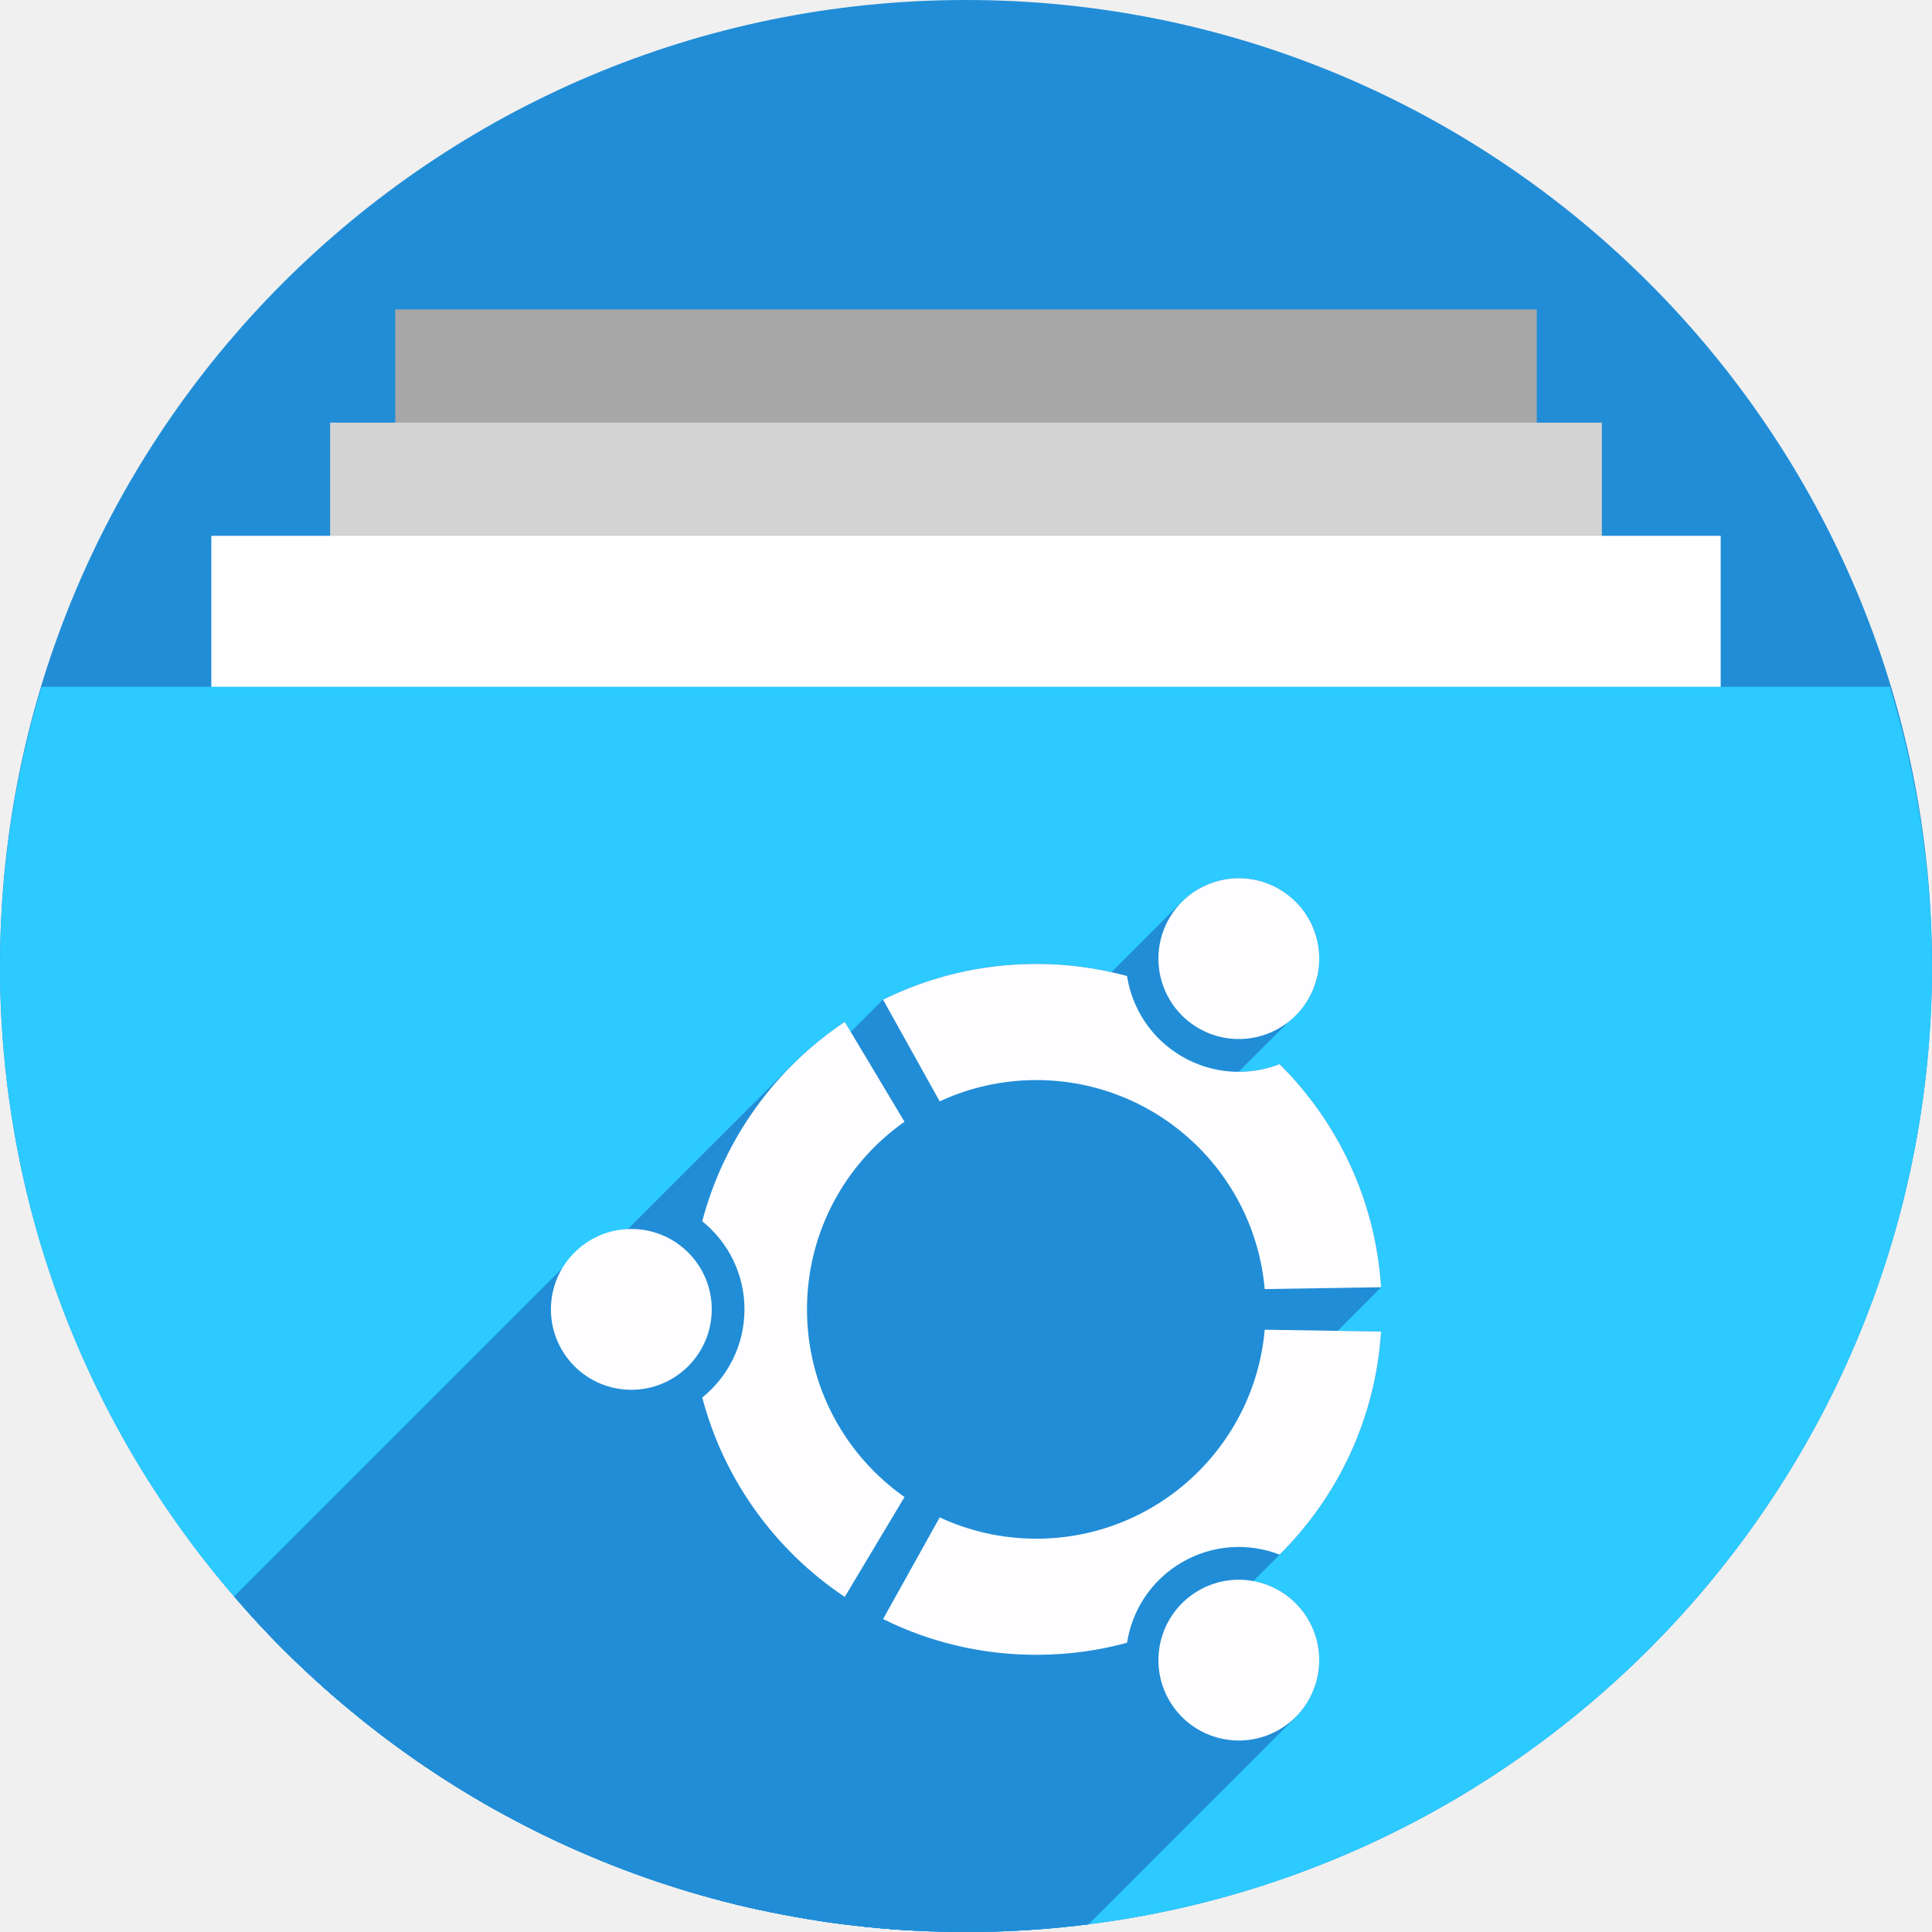
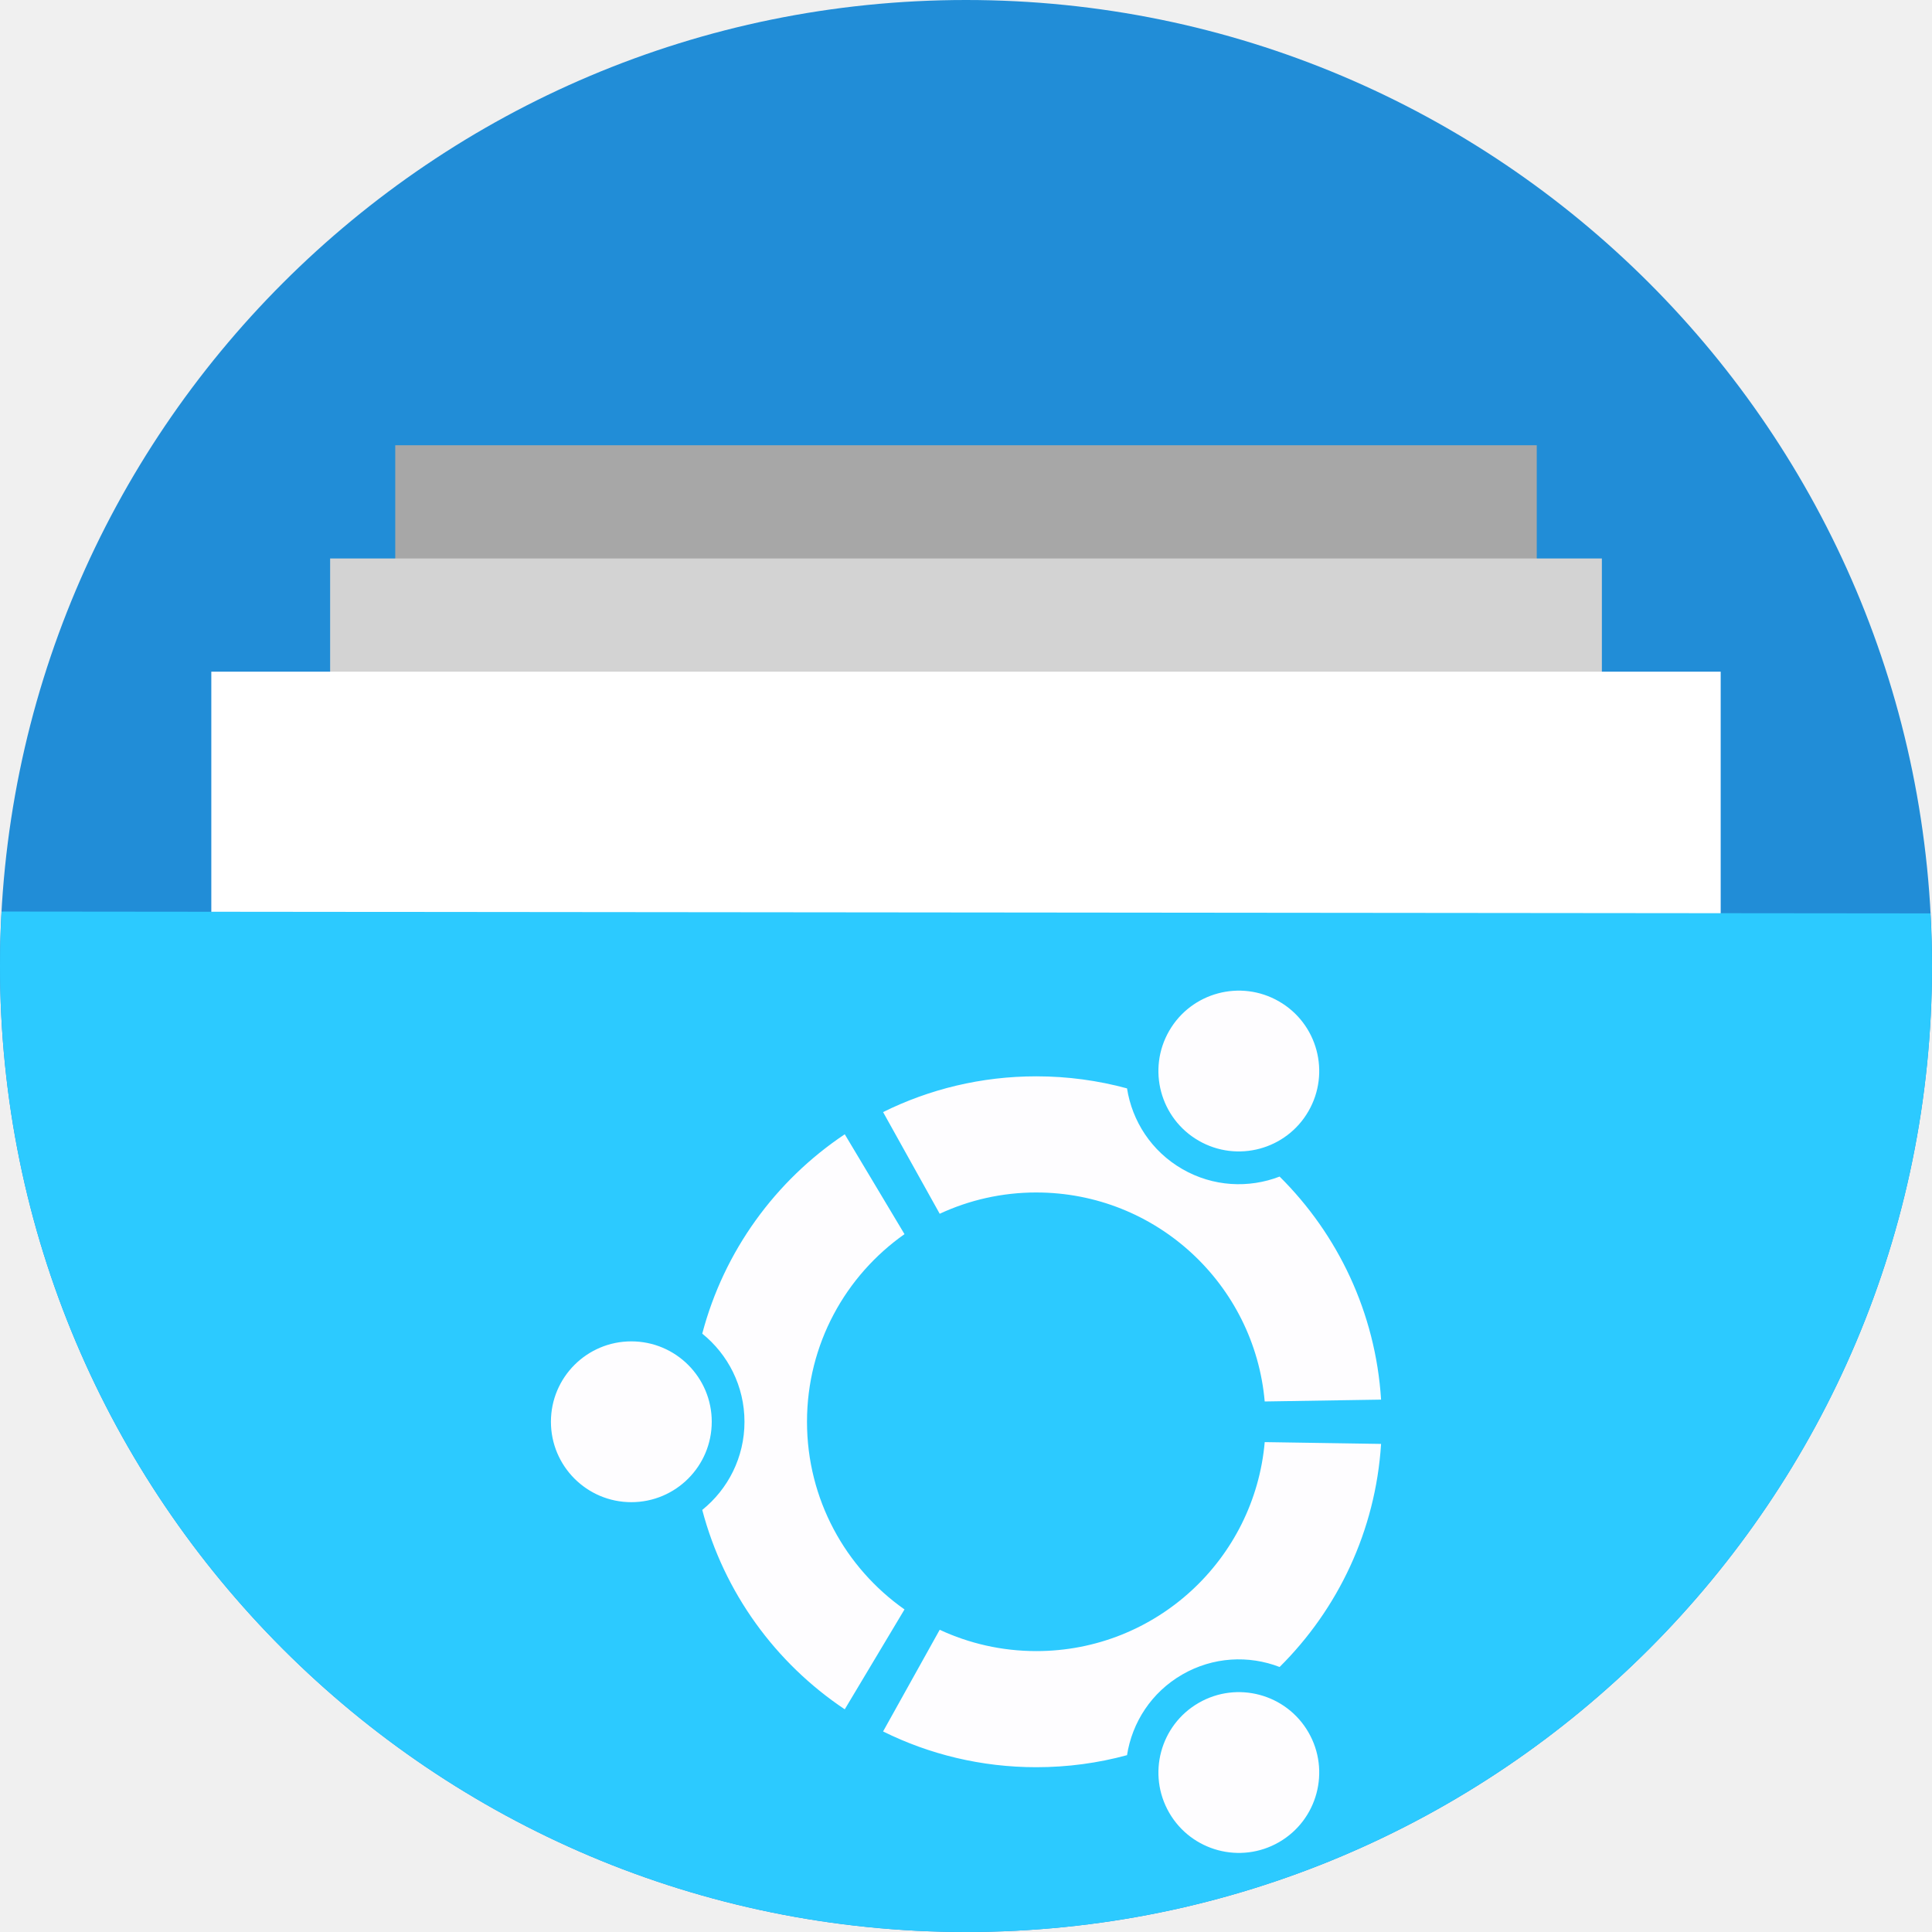
<svg xmlns="http://www.w3.org/2000/svg" version="1.1" id="svg2" viewBox="0 0 256 256" height="256" width="256">
  <defs id="defs4">
    <clipPath id="clipPath5002" clipPathUnits="userSpaceOnUse">
      <g id="g5004">
        <path style="fill:#0f9d58;fill-opacity:1;stroke:none;stroke-width:4.858;stroke-linejoin:round;stroke-miterlimit:4;stroke-dasharray:none;stroke-opacity:1" d="M 88.118,249.435 C 46.103,235.291 14.771,201.687 4.134,159.361 1.338,148.236 0.923,144.163 0.926,127.889 0.928,117.472 1.134,112.014 1.658,108.541 4.465,89.913 12.177,70.638 23.043,55.086 c 3.959,-5.666 8.345,-10.931 9.102,-10.926 0.328,0.002 10.489,18.31 22.579,40.683 12.09,22.373 22.375,41.335 22.854,42.136 0.479,0.802 0.925,2.441 0.99,3.643 0.343,6.316 2.524,14.21 5.642,20.423 2.954,5.887 5.065,8.733 10.435,14.067 6.714,6.67 12.889,10.286 21.732,12.729 3.166,0.874 5.105,1.05 11.575,1.05 8.826,0 12.602,-0.762 19.264,-3.887 2.046,-0.96 3.937,-1.665 4.202,-1.568 0.265,0.097 -11.056,17.665 -25.157,39.038 l -25.639,38.861 -3.094,0.112 c -2.555,0.093 -4.195,-0.258 -9.409,-2.014 z" id="path5006" transform="translate(0,796.3622)" />
        <path style="fill:#f4b400;fill-opacity:1;stroke:none;stroke-width:4.858;stroke-linejoin:round;stroke-miterlimit:4;stroke-dasharray:none;stroke-opacity:1" d="m 112.36,1051.517 c -10.001,-1.45 -12.156,-1.82 -12.532,-2.156 -0.249,-0.222 1.738,-3.748 4.55,-8.072 7.166,-11.021 49.772,-74.648 50.259,-75.055 3.575,-2.992 8.635,-8.041 10.575,-10.554 3.362,-4.353 7.558,-12.914 9.065,-18.494 6.193,-22.925 -2.593,-47.152 -21.7,-59.837 l -2.961,-1.966 17.025,0.296 c 9.364,0.163 31.17,0.434 48.459,0.603 l 31.435,0.307 1.546,4.189 c 2.246,6.086 4.678,15.095 5.935,21.982 1.525,8.36 1.925,28.859 0.739,37.828 -3.08,23.278 -12.813,45.72 -27.802,64.106 -20.476,25.117 -51.46,42.197 -84.146,46.389 -5.312,0.681 -26.646,0.986 -30.446,0.436 z" id="path5008" />
        <path style="fill:#db4437;fill-opacity:1;stroke:none;stroke-width:10;stroke-linejoin:round;stroke-miterlimit:4;stroke-dasharray:none;stroke-opacity:1" d="M 67.99,108.873 C 41.284,59.576 33.29,45.149 32.234,44.345 31.651,43.901 32.811,42.55 38.696,36.815 53.436,22.45 68.809,13.041 87.839,6.736 101.687,2.148 112.582,0.437 127.951,0.437 c 21.31,0 37.805,3.81 56.835,13.126 25.294,12.383 46.194,33.579 58.52,59.346 1.611,3.369 2.93,6.372 2.93,6.675 0,0.56 -10.549,0.495 -71.165,-0.437 l -24.288,-0.374 -3.931,-1.764 c -6.757,-3.033 -10.646,-3.84 -18.658,-3.868 -5.03,-0.018 -7.979,0.208 -10.316,0.788 -14.508,3.604 -26.283,12.948 -33.292,26.419 -3.585,6.891 -5.247,13.082 -6.332,23.583 l -0.337,3.267 -9.927,-18.326 z" id="path5010" transform="translate(0,796.3622)" />
      </g>
    </clipPath>
    <clipPath clipPathUnits="userSpaceOnUse" id="clipPath4271">
      <circle style="fill:#292929;fill-opacity:0.26;stroke:none;stroke-width:10;stroke-linejoin:round;stroke-miterlimit:4;stroke-dasharray:none;stroke-opacity:0.259" id="circle4273" cx="128" cy="128" r="128" />
    </clipPath>
    <clipPath id="clipPath4363" clipPathUnits="userSpaceOnUse">
      <circle style="fill:#4285f4;fill-opacity:1;stroke:none;stroke-width:10;stroke-linejoin:round;stroke-miterlimit:4;stroke-dasharray:none;stroke-opacity:0.259" id="circle4365" cx="128" cy="924.362" r="128" />
    </clipPath>
    <clipPath clipPathUnits="userSpaceOnUse" id="clipPath4452">
      <circle style="fill:#4285f4;fill-opacity:1;stroke:none;stroke-width:10;stroke-linejoin:round;stroke-miterlimit:4;stroke-dasharray:none;stroke-opacity:0.259" id="circle4454" cx="128" cy="924.362" r="128" />
    </clipPath>
    <clipPath id="clipPath5177" clipPathUnits="userSpaceOnUse">
      <circle style="fill:#4285f4;fill-opacity:1;stroke:none;stroke-width:10;stroke-linejoin:round;stroke-miterlimit:4;stroke-dasharray:none;stroke-opacity:0.259" id="circle5179" cx="128" cy="924.362" r="128" />
    </clipPath>
    <clipPath clipPathUnits="userSpaceOnUse" id="clipPath4342">
      <circle style="fill:#4285f4;fill-opacity:1;stroke:none;stroke-width:10;stroke-linejoin:round;stroke-miterlimit:4;stroke-dasharray:none;stroke-opacity:0.259" id="circle4344" cx="128" cy="933.487" r="128" />
    </clipPath>
    <clipPath id="clipPath4681" clipPathUnits="userSpaceOnUse">
      <circle style="fill:#9d5fad;fill-opacity:1;stroke:none;stroke-width:10;stroke-linejoin:round;stroke-miterlimit:4;stroke-dasharray:none;stroke-opacity:0.259" id="circle4683" cx="127.003" cy="930.44" r="128" />
    </clipPath>
    <clipPath clipPathUnits="userSpaceOnUse" id="clipPath4235">
      <circle style="fill:#0f9d58;fill-opacity:1;stroke:none;stroke-width:10;stroke-linejoin:round;stroke-miterlimit:4;stroke-dasharray:none;stroke-opacity:0.259" id="circle4237" cx="128" cy="924.362" r="128" />
    </clipPath>
    <clipPath id="clipPath4771" clipPathUnits="userSpaceOnUse">
      <circle style="fill:#0f9d58;fill-opacity:1;stroke:none;stroke-width:10;stroke-linejoin:round;stroke-miterlimit:4;stroke-dasharray:none;stroke-opacity:0.259" id="circle4773" cx="128" cy="924.362" r="128" />
    </clipPath>
    <clipPath clipPathUnits="userSpaceOnUse" id="clipPath4842">
      <circle style="fill:#0f9d58;fill-opacity:1;stroke:none;stroke-width:10;stroke-linejoin:round;stroke-miterlimit:4;stroke-dasharray:none;stroke-opacity:0.259" id="circle4844" cx="128" cy="924.362" r="128" />
    </clipPath>
    <clipPath id="clipPath4458" clipPathUnits="userSpaceOnUse">
      <circle style="fill:#ff3b38;fill-opacity:1;stroke:none;stroke-width:10;stroke-linejoin:round;stroke-miterlimit:4;stroke-dasharray:none;stroke-opacity:0.259" id="circle4460" cx="128" cy="924.362" r="128" />
    </clipPath>
    <clipPath clipPathUnits="userSpaceOnUse" id="clipPath4783">
      <circle style="fill:#ff3b38;fill-opacity:1;stroke:none;stroke-width:10;stroke-linejoin:round;stroke-miterlimit:4;stroke-dasharray:none;stroke-opacity:0.259" id="circle4785" cx="128" cy="924.362" r="128" />
    </clipPath>
    <clipPath id="clipPath4789" clipPathUnits="userSpaceOnUse">
      <circle style="fill:#80b4ff;fill-opacity:1;stroke:none;stroke-width:10;stroke-linejoin:round;stroke-miterlimit:4;stroke-dasharray:none;stroke-opacity:0.259" id="circle4791" cx="102.647" cy="924.362" r="128" />
    </clipPath>
    <clipPath clipPathUnits="userSpaceOnUse" id="clipPath4476">
      <circle style="fill:#80b4ff;fill-opacity:1;stroke:none;stroke-width:10;stroke-linejoin:round;stroke-miterlimit:4;stroke-dasharray:none;stroke-opacity:0.259" id="circle4478" cx="112.592" cy="920.235" r="82.028" />
    </clipPath>
    <filter id="filter4298" style="color-interpolation-filters:sRGB">
      <feFlood id="feFlood4300" result="flood" flood-color="rgb(0,0,0)" flood-opacity="0.498" />
      <feComposite id="feComposite4302" result="composite1" operator="in" in2="SourceGraphic" in="flood" />
      <feGaussianBlur id="feGaussianBlur4304" result="blur" stdDeviation="1.6" in="composite1" />
      <feOffset id="feOffset4306" result="offset" dy="-7.7" dx="-2.77556e-17" />
      <feComposite id="feComposite4308" result="composite2" operator="over" in2="offset" in="SourceGraphic" />
    </filter>
    <clipPath clipPathUnits="userSpaceOnUse" id="clipPath5389">
      <circle style="fill:#2496e3;fill-opacity:1;stroke:none;stroke-width:10;stroke-linejoin:round;stroke-miterlimit:4;stroke-dasharray:none;stroke-opacity:0.259" id="circle5391" cx="128" cy="924.362" r="128" />
    </clipPath>
    <clipPath clipPathUnits="userSpaceOnUse" id="clipPath5092">
      <path transform="matrix(1.231534,0,0,1.060896,-109.2427,-939.3781)" id="path5094" d="m 10.421,864.272 42.535,-0.091 21.267,-0.046 c 7.245,-0.015 14.491,-0.03 21.736,-0.046 8.395,-10.588 10.292,-15.477 14.085,-17.717 3.793,-2.24 9.482,-1.832 25.46,-1.827 23.366,-0.007 109.606,-0.678 109.606,-0.678 l -0.088,12.152 -0.088,12.152 -0.088,12.152 -0.088,12.152 -0.088,12.152 -0.088,12.152 -0.088,12.152 -0.088,12.152 -0.088,12.152 -0.088,12.152 -0.088,12.152 -0.088,12.152 -0.088,12.152 -0.088,12.152 c 0,0 0.594,8.159 -0.088,12.152 -0.582,3.408 -0.78,7.518 -3.37,9.807 -2.831,2.503 -7.334,1.952 -11.093,2.344 -4.766,0.498 -14.375,0 -14.375,0 l -14.375,0 -14.375,0 -14.375,0 -14.375,0 -14.375,0 -14.375,0 -14.375,0 -14.375,0 -14.375,0 c 0,0 -9.583,0 -14.375,0 -4.792,0 -9.583,0 -14.375,0 -4.792,0 -9.501,0.094 -14.375,0 -4.874,-0.093 -10.854,0.062 -15.031,-0.571 -4.177,-0.633 -7.7,-0.558 -9.968,-2.711 -2.269,-2.154 -2.216,-4.499 -2.972,-7.595 -0.756,-3.095 -0.957,-7.246 -1.189,-10.877 -0.232,-3.631 -0.137,-7.251 -0.205,-10.877 -0.068,-3.626 -0.137,-7.251 -0.205,-10.877 -0.068,-3.626 -0.137,-7.251 -0.205,-10.877 -0.068,-3.626 -0.137,-7.251 -0.205,-10.877 -0.068,-3.626 -0.205,-10.877 -0.205,-10.877 L 12.062,951.284 11.857,940.408 11.652,929.531 11.447,918.655 11.242,907.778 11.037,896.902 10.832,886.025 10.627,875.148 Z" style="opacity:0.91;fill:#38bae1;fill-opacity:1;stroke:none;stroke-width:0;stroke-linecap:round;stroke-linejoin:round;stroke-miterlimit:4;stroke-dasharray:none;stroke-opacity:1;filter:url(#filter4298)" />
    </clipPath>
    <clipPath clipPathUnits="userSpaceOnUse" id="clipPath5147">
      <circle style="fill:#2496e3;fill-opacity:1;stroke:none;stroke-width:10;stroke-linejoin:round;stroke-miterlimit:4;stroke-dasharray:none;stroke-opacity:0.259" id="circle5149" cx="128" cy="924.362" r="128" />
    </clipPath>
    <clipPath clipPathUnits="userSpaceOnUse" id="clipPath5153">
      <path clip-path="url(#clipPath5147)" id="path5155" d="m 255.701,889.78 -111.252,-0.299 -33.495,-57.121 -110.953,0 0,220 256,0 z" style="opacity:1;fill:#37bae1;fill-opacity:1;stroke:none;stroke-width:10;stroke-linecap:butt;stroke-linejoin:miter;stroke-miterlimit:4;stroke-dasharray:none;stroke-opacity:1" transform="matrix(0.9631056,0,0,0.9631058,-73.60826,-871.1027)" />
    </clipPath>
    <clipPath id="clipPath4537" clipPathUnits="userSpaceOnUse">
      <path transform="matrix(0.8746836,0,0,0.8746837,-63.85454,-777.382)" clip-path="url(#clipPath5147)" id="path4539" d="m 255.402,879.313 -121.72,0 -22.729,-46.953 -110.953,0 0,220 256,0 z" style="opacity:1;fill:#2ccaff;fill-opacity:1;stroke:none;stroke-width:10;stroke-linecap:butt;stroke-linejoin:miter;stroke-miterlimit:4;stroke-dasharray:none;stroke-opacity:1" />
    </clipPath>
    <clipPath clipPathUnits="userSpaceOnUse" id="clipPath4592">
      <ellipse style="fill:#218dd7;fill-opacity:1;stroke:none;stroke-width:10;stroke-linejoin:round;stroke-miterlimit:4;stroke-dasharray:none;stroke-opacity:0.259" id="circle4594" cx="48.105" cy="31.143" rx="111.96" ry="111.96" />
    </clipPath>
    <clipPath id="clipPath5011" clipPathUnits="userSpaceOnUse">
      <g transform="matrix(1.075091,0,0,1.075091,-89.50666,-875.082)" id="g5021">
        <rect y="737.362" x="52.372" height="45" width="151.256" id="rect5013" style="opacity:1;fill:#a7a7a7;fill-opacity:1;stroke:none;stroke-width:11.469;stroke-linecap:butt;stroke-linejoin:miter;stroke-miterlimit:4;stroke-dasharray:none;stroke-opacity:1" />
        <rect style="opacity:1;fill:#d3d3d3;fill-opacity:1;stroke:none;stroke-width:12.105;stroke-linecap:butt;stroke-linejoin:miter;stroke-miterlimit:4;stroke-dasharray:none;stroke-opacity:1" id="rect5015" width="168.512" height="45" x="43.744" y="752.362" />
        <rect y="767.362" x="28" height="45" width="200" id="rect5017" style="opacity:1;fill:#ffffff;fill-opacity:1;stroke:none;stroke-width:13.188;stroke-linecap:butt;stroke-linejoin:miter;stroke-miterlimit:4;stroke-dasharray:none;stroke-opacity:1" />
        <path style="fill:#2ccaff;fill-opacity:1;fill-rule:evenodd;stroke:none;stroke-width:2.849px;stroke-linecap:butt;stroke-linejoin:miter;stroke-opacity:1" d="M 5.506,787.362 A 128,128 0 0 0 0,824.362 128,128 0 0 0 128,952.362 128,128 0 0 0 256,824.362 a 128,128 0 0 0 -5.582,-37 z" id="path5019" />
      </g>
    </clipPath>
    <clipPath id="clipPath4606" clipPathUnits="userSpaceOnUse">
      <g transform="matrix(1.075091,0,0,1.075091,-89.50666,-879.3823)" id="g4616">
        <rect y="737.362" x="52.372" height="45" width="151.256" id="rect4608" style="opacity:1;fill:#a7a7a7;fill-opacity:1;stroke:none;stroke-width:11.469;stroke-linecap:butt;stroke-linejoin:miter;stroke-miterlimit:4;stroke-dasharray:none;stroke-opacity:1" />
        <rect style="opacity:1;fill:#d3d3d3;fill-opacity:1;stroke:none;stroke-width:12.105;stroke-linecap:butt;stroke-linejoin:miter;stroke-miterlimit:4;stroke-dasharray:none;stroke-opacity:1" id="rect4610" width="168.512" height="45" x="43.744" y="752.362" />
        <rect y="767.362" x="28" height="45" width="200" id="rect4612" style="opacity:1;fill:#ffffff;fill-opacity:1;stroke:none;stroke-width:13.188;stroke-linecap:butt;stroke-linejoin:miter;stroke-miterlimit:4;stroke-dasharray:none;stroke-opacity:1" />
        <path style="fill:#2ccaff;fill-opacity:1;fill-rule:evenodd;stroke:none;stroke-width:2.849px;stroke-linecap:butt;stroke-linejoin:miter;stroke-opacity:1" d="M 5.506,787.362 A 128,128 0 0 0 0,824.362 128,128 0 0 0 128,952.362 128,128 0 0 0 256,824.362 a 128,128 0 0 0 -5.582,-37 z" id="path4614" />
      </g>
    </clipPath>
    <clipPath id="clipPath5108" clipPathUnits="userSpaceOnUse">
      <circle style="fill:#dd4814;fill-opacity:1;stroke:none;stroke-width:20;stroke-miterlimit:4;stroke-dasharray:none;stroke-opacity:1" id="circle5110" cx="128" cy="128" r="128" />
    </clipPath>
    <clipPath clipPathUnits="userSpaceOnUse" id="clipPath1690">
      <path id="path1692" d="m 5.506,91 a 128,128 0 0 0 -5.506,37 128,128 0 0 0 128,128 128,128 0 0 0 128,-128 128,128 0 0 0 -5.582,-37 z" style="fill:#50c878;fill-opacity:1;fill-rule:evenodd;stroke:none;stroke-width:2.849px;stroke-linecap:butt;stroke-linejoin:miter;stroke-opacity:1" />
    </clipPath>
  </defs>
  <g id="layer1" transform="translate(0,-796.3622)">
-     <circle r="128" cy="924.362" cx="128" id="path4152" style="fill:#218dd7;fill-opacity:1;stroke:none;stroke-width:10;stroke-linejoin:round;stroke-miterlimit:4;stroke-dasharray:none;stroke-opacity:0.259" />
-     <text xml:space="preserve" style="font-style:normal;font-weight:normal;font-size:40px;line-height:125%;font-family:sans-serif;letter-spacing:0px;word-spacing:0px;fill:#000000;fill-opacity:1;stroke:none;stroke-width:1px;stroke-linecap:butt;stroke-linejoin:miter;stroke-opacity:1" x="120" y="927.362" id="text4914">
-       <tspan id="tspan4916" x="120" y="927.362" />
-     </text>
-     <g id="g4241" transform="translate(-4.11162,138)" style="stroke:none">
-       <g id="g4446" style="stroke:none">
-         <g style="fill:none;fill-rule:evenodd;stroke:none;stroke-width:10;stroke-linecap:round;stroke-linejoin:miter;stroke-miterlimit:4;stroke-dasharray:none;stroke-opacity:1" id="g4448">
-           <path d="m 129.989,850.412 c 0,15 0,15 0,15 L -82.143,1077.544 c 0,0 0,0 0,-15 z" id="path4450" style="stroke:none" />
-         </g>
-         <path style="fill:none;fill-rule:evenodd;stroke:none;stroke-width:10;stroke-linecap:round;stroke-linejoin:miter;stroke-miterlimit:4;stroke-dasharray:none;stroke-opacity:1" d="m 129.989,850.412 c 0,15 0,15 0,15" id="path4247" />
-       </g>
-       <g id="g4453" style="stroke:none">
-         <g style="fill:none;fill-rule:evenodd;stroke:none;stroke-width:10;stroke-linecap:round;stroke-linejoin:miter;stroke-miterlimit:4;stroke-dasharray:none;stroke-opacity:1" id="g4455">
-           <path d="m 111.581,850.412 c 0,15 0,15 0,15 l -212.132,212.132 c 0,0 0,0 0,-15 z" id="path4457" style="stroke:none" />
-         </g>
-         <path id="path4245" d="m 111.581,850.412 c 0,15 0,15 0,15" style="fill:none;fill-rule:evenodd;stroke:none;stroke-width:10;stroke-linecap:round;stroke-linejoin:miter;stroke-miterlimit:4;stroke-dasharray:none;stroke-opacity:1" />
-       </g>
-       <g id="g4460" style="stroke:none">
-         <g style="fill:none;fill-rule:evenodd;stroke:none;stroke-width:10;stroke-linecap:round;stroke-linejoin:miter;stroke-miterlimit:4;stroke-dasharray:none;stroke-opacity:1" id="g4462">
-           <path d="m 93.173,850.412 c 0,15 0,15 0,15 L -118.959,1077.544 c 0,0 0,0 0,-15 z" id="path4464" style="stroke:none" />
-         </g>
-         <path style="fill:none;fill-rule:evenodd;stroke:none;stroke-width:10;stroke-linecap:round;stroke-linejoin:miter;stroke-miterlimit:4;stroke-dasharray:none;stroke-opacity:1" d="m 93.173,850.412 c 0,15 0,15 0,15" id="path4243" />
-       </g>
-       <g id="g4467" style="stroke:none">
-         <g style="fill:none;fill-rule:evenodd;stroke:none;stroke-width:10;stroke-linecap:round;stroke-linejoin:miter;stroke-miterlimit:4;stroke-dasharray:none;stroke-opacity:1" id="g4469">
-           <path d="m 166.804,850.412 c 0,15 0,15 0,15 L -45.328,1077.544 c 0,0 0,0 0,-15 z" id="path4471" style="stroke:none" />
-         </g>
-         <path style="fill:none;fill-rule:evenodd;stroke:none;stroke-width:10;stroke-linecap:round;stroke-linejoin:miter;stroke-miterlimit:4;stroke-dasharray:none;stroke-opacity:1" d="m 166.804,850.412 c 0,15 0,15 0,15" id="path4251" />
-       </g>
-       <g id="g4474" style="stroke:none">
-         <g style="fill:none;fill-rule:evenodd;stroke:none;stroke-width:10;stroke-linecap:round;stroke-linejoin:miter;stroke-miterlimit:4;stroke-dasharray:none;stroke-opacity:1" id="g4476">
-           <path d="m 148.396,850.412 c 0,15 0,15 0,15 L -63.736,1077.544 c 0,0 0,0 0,-15 z" id="path4478" style="stroke:none" />
-         </g>
-         <path id="path4249" d="m 148.396,850.412 c 0,15 0,15 0,15" style="fill:none;fill-rule:evenodd;stroke:none;stroke-width:10;stroke-linecap:round;stroke-linejoin:miter;stroke-miterlimit:4;stroke-dasharray:none;stroke-opacity:1" />
-       </g>
+     <circle style="fill:#218dd7;fill-opacity:1;stroke:none;stroke-width:10;stroke-linejoin:round;stroke-miterlimit:4;stroke-dasharray:none;stroke-opacity:0.259" id="path4152-3" cx="128" cy="924.362" r="128" />
+     <g transform="translate(0,10)" id="g977">
+       <rect y="845.362" x="52.372" height="45" width="151.256" id="rect4515-3" style="opacity:1;fill:#a7a7a7;fill-opacity:1;stroke:none;stroke-width:11.469;stroke-linecap:butt;stroke-linejoin:miter;stroke-miterlimit:4;stroke-dasharray:none;stroke-opacity:1" />
+       <rect style="opacity:1;fill:#d3d3d3;fill-opacity:1;stroke:none;stroke-width:12.105;stroke-linecap:butt;stroke-linejoin:miter;stroke-miterlimit:4;stroke-dasharray:none;stroke-opacity:1" id="rect5393-6" width="168.512" height="45" x="43.744" y="860.362" />
+       <rect y="875.362" x="28" height="45" width="200" id="rect5395-7" style="opacity:1;fill:#ffffff;fill-opacity:1;stroke:none;stroke-width:13.188;stroke-linecap:butt;stroke-linejoin:miter;stroke-miterlimit:4;stroke-dasharray:none;stroke-opacity:1" />
    </g>
-     <rect y="837.362" x="52.372" height="45" width="151.256" id="rect4515" style="opacity:1;fill:#a7a7a7;fill-opacity:1;stroke:none;stroke-width:11.469;stroke-linecap:butt;stroke-linejoin:miter;stroke-miterlimit:4;stroke-dasharray:none;stroke-opacity:1" />
-     <rect style="opacity:1;fill:#d3d3d3;fill-opacity:1;stroke:none;stroke-width:12.105;stroke-linecap:butt;stroke-linejoin:miter;stroke-miterlimit:4;stroke-dasharray:none;stroke-opacity:1" id="rect5393" width="168.512" height="45" x="43.744" y="852.362" />
-     <rect y="867.362" x="28" height="45" width="200" id="rect5395" style="opacity:1;fill:#ffffff;fill-opacity:1;stroke:none;stroke-width:13.188;stroke-linecap:butt;stroke-linejoin:miter;stroke-miterlimit:4;stroke-dasharray:none;stroke-opacity:1" />
-     <path style="fill:#2ccaff;fill-opacity:1;fill-rule:evenodd;stroke:none;stroke-width:2.849px;stroke-linecap:butt;stroke-linejoin:miter;stroke-opacity:1" d="m 5.506,887.362 a 128,128 0 0 0 -5.506,37 128,128 0 0 0 128,128 128,128 0 0 0 128,-128 128,128 0 0 0 -5.582,-37 z" id="path57" />
-     <g style="opacity:1;fill:#ffffff;fill-opacity:1;fill-rule:nonzero;stroke:none;stroke-width:1;stroke-miterlimit:4;stroke-dasharray:none;stroke-opacity:1" id="g4228" transform="matrix(1.143271,0,0,1.14327,73.00302,888.7578)">
-       <g style="fill:#ffffff;fill-opacity:1;stroke:none;stroke-width:1;stroke-miterlimit:4;stroke-dasharray:none;stroke-opacity:1" id="g4230" />
-     </g>
-     <g id="g1534" transform="translate(0,796.3622)" clip-path="url(#clipPath1690)" style="fill:#218dd7;fill-opacity:1">
-       <g id="g1531" style="fill:#218dd7;stroke-width:0.585;fill-opacity:1">
-         <path id="path1433" d="M164.438 116.375C161.552 116.3 158.704 117.402 156.618 119.488L15.196 260.909C17.282 258.823 20.13 257.721 23.016 257.796Z" style="fill:#218dd7;fill-opacity:1" />
-         <path id="path1435" d="M156.618 119.488C155.973 120.132 155.401 120.871 154.924 121.697L13.502 263.119C13.98 262.292 14.552 261.554 15.196 260.909Z" style="fill:#218dd7;fill-opacity:1" />
-         <path id="path1437" d="M154.924 121.697C149.618 135.44 164.868 141.252 171.904 134.216L30.482 275.638C23.446 282.674 8.196 276.861 13.502 263.119Z" style="fill:#218dd7;fill-opacity:1" />
-         <path id="path1439" d="M171.904 134.216C172.448 133.672 172.943 133.051 173.375 132.352L31.954 273.773C31.521 274.473 31.026 275.094 30.482 275.638Z" style="fill:#218dd7;fill-opacity:1" />
-         <path id="path1441" d="M173.375 132.352C176.317 127.255 174.575 120.74 169.477 117.801L28.055 259.222C33.154 262.161 34.896 268.676 31.954 273.773Z" style="fill:#218dd7;fill-opacity:1" />
-         <path id="path1443" d="M169.477 117.801C167.885 116.881 166.154 116.42 164.438 116.375L23.016 257.796C24.733 257.841 26.464 258.303 28.055 259.222Z" style="fill:#218dd7;fill-opacity:1" />
-         <path id="path1445" d="M137.318 127.727C130.027 127.727 123.134 129.432 117.014 132.465L-24.408 273.886C-18.287 270.854 -11.394 269.148 -4.103 269.148Z" style="fill:#218dd7;fill-opacity:1" />
-         <path id="path1447" d="M117.014 132.465L124.516 145.938L-16.906 287.359L-24.408 273.886Z" style="fill:#218dd7;fill-opacity:1" />
-         <path id="path1449" d="M124.516 145.938C128.404 144.131 132.747 143.115 137.318 143.115L-4.103 284.537C-8.674 284.537 -13.018 285.552 -16.906 287.359Z" style="fill:#218dd7;fill-opacity:1" />
-         <path id="path1451" d="M137.318 143.115C153.194 143.115 166.22 155.286 167.58 170.809L26.159 312.23C24.798 296.707 11.773 284.537 -4.103 284.537Z" style="fill:#218dd7;fill-opacity:1" />
-         <path id="path1453" d="M167.58 170.809L183.0 170.564L41.579 311.986L26.159 312.23Z" style="fill:#218dd7;fill-opacity:1" />
-         <path id="path1455" d="M183.0 170.564C182.268 159.031 177.264 148.658 169.555 141.01L28.133 282.431C35.843 290.08 40.847 300.452 41.579 311.986Z" style="fill:#218dd7;fill-opacity:1" />
-         <path id="path1457" d="M169.555 141.01C165.474 142.584 160.739 142.37 156.654 140.01L15.233 281.431C19.318 283.791 24.052 284.006 28.133 282.431Z" style="fill:#218dd7;fill-opacity:1" />
-         <path id="path1459" d="M156.654 140.01C152.566 137.649 150.013 133.653 149.338 129.324L7.917 270.746C8.592 275.074 11.145 279.071 15.233 281.431Z" style="fill:#218dd7;fill-opacity:1" />
-         <path id="path1461" d="M149.338 129.324C145.506 128.284 141.475 127.727 137.318 127.727L-4.103 269.148C0.054 269.148 4.085 269.705 7.917 270.746Z" style="fill:#218dd7;fill-opacity:1" />
-         <path id="path1463" d="M111.936 135.404C109.422 137.083 107.084 139.003 104.955 141.132L-36.467 282.554C-34.338 280.425 -32 278.504 -29.486 276.826Z" style="fill:#218dd7;fill-opacity:1" />
-         <path id="path1465" d="M104.955 141.132C99.317 146.77 95.145 153.871 93.053 161.82L-48.369 303.242C-46.277 295.292 -42.104 288.191 -36.467 282.554Z" style="fill:#218dd7;fill-opacity:1" />
-         <path id="path1467" d="M93.053 161.82C96.463 164.566 98.648 168.777 98.648 173.498L-42.773 314.919C-42.773 310.198 -44.958 305.988 -48.369 303.242Z" style="fill:#218dd7;fill-opacity:1" />
-         <path id="path1469" d="M98.648 173.498C98.648 177.639 96.969 181.385 94.257 184.096L-47.164 325.517C-44.453 322.806 -42.773 319.061 -42.773 314.919Z" style="fill:#218dd7;fill-opacity:1" />
-         <path id="path1471" d="M94.257 184.096C93.876 184.478 93.473 184.839 93.053 185.178L-48.369 326.599C-47.948 326.26 -47.546 325.899 -47.164 325.517Z" style="fill:#218dd7;fill-opacity:1" />
-         <path id="path1473" d="M93.053 185.178C95.935 196.129 102.766 205.472 111.936 211.6L-29.486 353.021C-38.656 346.894 -45.487 337.551 -48.369 326.599Z" style="fill:#218dd7;fill-opacity:1" />
-         <path id="path1475" d="M111.936 211.6L119.854 198.365L-21.568 339.787L-29.486 353.021Z" style="fill:#218dd7;fill-opacity:1" />
-         <path id="path1477" d="M119.854 198.365C112.041 192.866 106.934 183.782 106.934 173.498L-34.488 314.919C-34.488 325.203 -29.381 334.287 -21.568 339.787Z" style="fill:#218dd7;fill-opacity:1" />
-         <path id="path1479" d="M106.934 173.498C106.934 165.112 110.334 157.516 115.831 152.019L-25.59 293.441C-31.087 298.938 -34.488 306.533 -34.488 314.919Z" style="fill:#218dd7;fill-opacity:1" />
-         <path id="path1481" d="M115.831 152.019C117.071 150.78 118.416 149.648 119.854 148.637L-21.568 290.058C-23.005 291.069 -24.351 292.201 -25.59 293.441Z" style="fill:#218dd7;fill-opacity:1" />
-         <path id="path1483" d="M119.854 148.637L111.936 135.404L-29.486 276.826L-21.568 290.058Z" style="fill:#218dd7;fill-opacity:1" />
-         <path id="path1485" d="M83.652 162.846C80.856 162.931 78.491 164.097 76.741 165.847L-64.681 307.268C-62.931 305.518 -60.566 304.352 -57.769 304.267Z" style="fill:#218dd7;fill-opacity:1" />
-         <path id="path1487" d="M76.741 165.847C71.319 171.268 71.802 182.296 83.652 184.152L-57.769 325.574C-69.62 323.717 -70.102 312.69 -64.681 307.268Z" style="fill:#218dd7;fill-opacity:1" />
-         <path id="path1489" d="M83.652 184.152C86.597 184.152 89.262 182.959 91.19 181.031L-50.231 322.452C-52.16 324.381 -54.824 325.574 -57.769 325.574Z" style="fill:#218dd7;fill-opacity:1" />
-         <path id="path1491" d="M91.19 181.031C93.118 179.103 94.311 176.44 94.311 173.498L-47.111 314.919C-47.111 317.861 -48.303 320.524 -50.231 322.452Z" style="fill:#218dd7;fill-opacity:1" />
-         <path id="path1493" d="M94.311 173.498C94.311 167.616 89.541 162.846 83.652 162.846L-57.769 304.267C-51.881 304.267 -47.111 309.038 -47.111 314.919Z" style="fill:#218dd7;fill-opacity:1" />
-         <path id="path1495" d="M167.58 176.193C166.938 183.511 163.703 190.084 158.799 194.988L17.378 336.409C22.282 331.505 25.517 324.932 26.159 317.615Z" style="fill:#218dd7;fill-opacity:1" />
-         <path id="path1497" d="M158.799 194.988C153.302 200.485 145.708 203.885 137.318 203.885L-4.103 345.306C4.287 345.306 11.881 341.906 17.378 336.409Z" style="fill:#218dd7;fill-opacity:1" />
-         <path id="path1499" d="M137.318 203.885C132.748 203.885 128.404 202.871 124.516 201.061L-16.906 342.482C-13.017 344.292 -8.673 345.306 -4.103 345.306Z" style="fill:#218dd7;fill-opacity:1" />
-         <path id="path1501" d="M124.516 201.061L117.014 214.533L-24.408 355.955L-16.906 342.482Z" style="fill:#218dd7;fill-opacity:1" />
-         <path id="path1503" d="M117.014 214.533C123.134 217.568 130.026 219.271 137.318 219.271L-4.103 360.693C-11.395 360.693 -18.287 358.99 -24.408 355.955Z" style="fill:#218dd7;fill-opacity:1" />
-         <path id="path1505" d="M137.318 219.271C141.475 219.271 145.506 218.718 149.338 217.676L7.917 359.097C4.085 360.14 0.053 360.693 -4.103 360.693Z" style="fill:#218dd7;fill-opacity:1" />
-         <path id="path1507" d="M149.338 217.676C149.82 214.579 151.263 211.654 153.539 209.377L12.118 350.799C9.841 353.076 8.399 356 7.917 359.097Z" style="fill:#218dd7;fill-opacity:1" />
-         <path id="path1509" d="M153.539 209.377C154.448 208.469 155.489 207.664 156.654 206.992L15.233 348.414C14.067 349.085 13.026 349.89 12.118 350.799Z" style="fill:#218dd7;fill-opacity:1" />
-         <path id="path1511" d="M156.654 206.992C160.739 204.632 165.474 204.418 169.555 205.992L28.133 347.414C24.052 345.839 19.318 346.053 15.233 348.414Z" style="fill:#218dd7;fill-opacity:1" />
-         <path id="path1513" d="M169.555 205.992C169.596 205.951 169.637 205.911 169.678 205.87L28.256 347.291C28.215 347.332 28.174 347.373 28.133 347.414Z" style="fill:#218dd7;fill-opacity:1" />
-         <path id="path1515" d="M169.678 205.87C177.318 198.229 182.272 187.904 183.0 176.432L41.579 317.853C40.851 329.325 35.897 339.651 28.256 347.291Z" style="fill:#218dd7;fill-opacity:1" />
-         <path id="path1517" d="M183.0 176.432L167.58 176.193L26.159 317.615L41.579 317.853Z" style="fill:#218dd7;fill-opacity:1" />
-         <path id="path1519" d="M163.865 209.324C162.148 209.369 160.417 209.833 158.824 210.752L17.403 352.173C18.995 351.254 20.727 350.791 22.444 350.746Z" style="fill:#218dd7;fill-opacity:1" />
-         <path id="path1521" d="M158.824 210.752C158.3 211.175 157.821 211.605 157.386 212.04L15.965 353.462C16.4 353.026 16.879 352.596 17.403 352.173Z" style="fill:#218dd7;fill-opacity:1" />
-         <path id="path1523" d="M157.386 212.04C147.562 221.864 159.804 234.396 169.477 229.203L28.055 370.624C18.382 375.817 6.141 363.285 15.965 353.462Z" style="fill:#218dd7;fill-opacity:1" />
-         <path id="path1525" d="M169.477 229.203C170.304 228.725 171.043 228.153 171.689 227.508L30.267 368.929C29.622 369.574 28.883 370.146 28.055 370.624Z" style="fill:#218dd7;fill-opacity:1" />
-         <path id="path1527" d="M171.689 227.508C175.016 224.181 175.841 218.915 173.377 214.646L31.956 356.068C34.42 360.336 33.594 365.602 30.267 368.929Z" style="fill:#218dd7;fill-opacity:1" />
-         <path id="path1529" d="M173.377 214.646C171.354 211.143 167.643 209.225 163.865 209.324L22.444 350.746C26.221 350.646 29.933 352.565 31.956 356.068Z" style="fill:#218dd7;fill-opacity:1" />
-       </g>
-       <path id="path1332" transform="" d="M 164.438 116.375 C 160.66 116.277 156.947 118.195 154.924 121.697 C 149.208 136.502 167.348 142.104 173.375 132.352 C 176.317 127.255 174.575 120.74 169.477 117.801 C 167.885 116.881 166.154 116.42 164.438 116.375 z M 137.318 127.727 C 130.027 127.727 123.134 129.432 117.014 132.465 L 124.516 145.938 C 128.404 144.131 132.747 143.115 137.318 143.115 C 153.194 143.115 166.22 155.286 167.58 170.809 L 183 170.564 C 182.268 159.031 177.264 148.658 169.555 141.01 C 165.474 142.584 160.739 142.37 156.654 140.01 C 152.566 137.649 150.013 133.653 149.338 129.324 C 145.506 128.284 141.475 127.727 137.318 127.727 z M 111.936 135.404 C 102.766 141.528 95.935 150.868 93.053 161.82 C 96.463 164.566 98.648 168.777 98.648 173.498 C 98.648 178.222 96.463 182.431 93.053 185.178 C 95.935 196.129 102.766 205.472 111.936 211.6 L 119.854 198.365 C 112.041 192.866 106.934 183.782 106.934 173.498 C 106.934 163.221 112.041 154.132 119.854 148.637 L 111.936 135.404 z M 83.652 162.846 C 72.192 163.194 67.976 181.696 83.652 184.152 C 89.541 184.152 94.311 179.382 94.311 173.498 C 94.311 167.616 89.541 162.846 83.652 162.846 z M 167.58 176.193 C 166.219 191.712 153.194 203.885 137.318 203.885 C 132.748 203.885 128.404 202.871 124.516 201.061 L 117.014 214.533 C 123.134 217.568 130.026 219.271 137.318 219.271 C 141.475 219.271 145.506 218.718 149.338 217.676 C 150.013 213.344 152.566 209.348 156.654 206.992 C 160.739 204.632 165.474 204.418 169.555 205.992 C 177.265 198.34 182.268 187.965 183 176.432 L 167.58 176.193 z M 163.865 209.324 C 162.148 209.369 160.417 209.833 158.824 210.752 C 146.472 220.718 159.375 234.626 169.477 229.203 C 174.572 226.26 176.319 219.742 173.377 214.646 C 171.354 211.143 167.643 209.225 163.865 209.324 z " style="fill:#218dd7;stroke-width:0.585;fill-opacity:1" />
-     </g>
-     <path style="fill:#fefdff;stroke-width:0.585;fill-opacity:1" id="path4" d="m 94.31,969.86 c 0,5.884 -4.77,10.656 -10.659,10.656 C 77.77,980.515 73,975.744 73,969.86 c 0,-5.882 4.77,-10.652 10.652,-10.652 5.888,0 10.659,4.77 10.659,10.652 z m 60.615,51.805 c 2.943,5.092 9.456,6.838 14.552,3.9 5.095,-2.943 6.841,-9.459 3.899,-14.555 -2.942,-5.095 -9.456,-6.838 -14.551,-3.896 -5.096,2.943 -6.842,9.456 -3.9,14.551 z m 18.45,-92.952 c 2.942,-5.097 1.2,-11.612 -3.899,-14.551 -5.092,-2.942 -11.609,-1.196 -14.552,3.898 -2.942,5.095 -1.196,11.61 3.9,14.552 5.096,2.942 11.613,1.196 14.551,-3.899 z m -36.058,10.766 c 15.876,0 28.903,12.169 30.263,27.692 L 183,966.928 c -0.732,-11.534 -5.735,-21.907 -13.445,-29.556 -4.081,1.575 -8.816,1.361 -12.901,-1 -4.088,-2.36 -6.641,-6.356 -7.317,-10.685 -3.832,-1.041 -7.863,-1.598 -12.02,-1.598 -7.291,0 -14.184,1.705 -20.304,4.738 l 7.503,13.473 c 3.888,-1.807 8.23,-2.821 12.801,-2.821 z m -30.385,30.381 c 0,-10.277 5.107,-19.365 12.919,-24.86 l -7.916,-13.233 c -9.17,6.124 -16.001,15.465 -18.883,26.417 3.41,2.746 5.595,6.956 5.595,11.677 0,4.724 -2.186,8.934 -5.595,11.681 2.882,10.951 9.713,20.293 18.883,26.42 l 7.916,-13.234 c -7.813,-5.499 -12.919,-14.584 -12.919,-24.868 z m 30.385,30.387 c -4.57,0 -8.913,-1.014 -12.801,-2.824 l -7.503,13.473 c 6.12,3.035 13.012,4.738 20.304,4.738 4.156,0 8.188,-0.553 12.02,-1.596 0.675,-4.332 3.228,-8.327 7.317,-10.684 4.085,-2.36 8.82,-2.575 12.901,-1 7.71,-7.652 12.713,-18.025 13.445,-29.559 l -15.419,-0.239 c -1.361,15.519 -14.388,27.691 -30.263,27.691 z" />
+     <path id="path57-5" d="m 0.211,917.146 c -0.138,2.401 -0.209,4.807 -0.211,7.216 0,70.692 57.308,128 128,128 70.692,0 128,-57.308 128,-128 -0.007,-2.325 -0.077,-4.648 -0.211,-6.966 z" style="fill:#2ccaff;fill-opacity:1;fill-rule:evenodd;stroke:none;stroke-width:2.849px;stroke-linecap:butt;stroke-linejoin:miter;stroke-opacity:1" />
+     <path style="fill:#fefdff;fill-opacity:1;stroke-width:0.585" id="path4" d="m 94.31,984.752 c 0,5.884 -4.77,10.656 -10.659,10.656 C 77.77,995.407 73,990.636 73,984.752 c 0,-5.882 4.77,-10.652 10.652,-10.652 5.888,0 10.659,4.77 10.659,10.652 z m 60.615,51.806 c 2.943,5.092 9.456,6.838 14.552,3.9 5.095,-2.943 6.841,-9.459 3.899,-14.555 -2.942,-5.095 -9.456,-6.838 -14.551,-3.896 -5.096,2.943 -6.842,9.456 -3.9,14.551 z m 18.45,-92.952 c 2.942,-5.097 1.2,-11.612 -3.899,-14.551 -5.092,-2.942 -11.609,-1.196 -14.552,3.898 -2.942,5.095 -1.196,11.61 3.9,14.552 5.096,2.942 11.613,1.196 14.551,-3.899 z m -36.058,10.766 c 15.876,0 28.903,12.169 30.263,27.692 L 183,981.82 c -0.732,-11.534 -5.735,-21.907 -13.445,-29.556 -4.081,1.575 -8.816,1.361 -12.901,-1 -4.088,-2.36 -6.641,-6.356 -7.317,-10.685 -3.832,-1.041 -7.863,-1.598 -12.02,-1.598 -7.291,0 -14.184,1.705 -20.304,4.738 l 7.503,13.473 c 3.888,-1.807 8.23,-2.821 12.801,-2.821 z m -30.385,30.381 c 0,-10.277 5.107,-19.365 12.919,-24.86 l -7.916,-13.233 c -9.17,6.124 -16.001,15.465 -18.883,26.417 3.41,2.746 5.595,6.956 5.595,11.677 0,4.724 -2.186,8.934 -5.595,11.681 2.882,10.951 9.713,20.293 18.883,26.42 l 7.916,-13.234 c -7.813,-5.499 -12.919,-14.584 -12.919,-24.868 z m 30.385,30.387 c -4.57,0 -8.913,-1.014 -12.801,-2.824 l -7.503,13.473 c 6.12,3.035 13.012,4.738 20.304,4.738 4.156,0 8.188,-0.553 12.02,-1.596 0.675,-4.332 3.228,-8.327 7.317,-10.684 4.085,-2.36 8.82,-2.575 12.901,-1 7.71,-7.652 12.713,-18.025 13.445,-29.559 l -15.419,-0.239 c -1.361,15.519 -14.388,27.691 -30.263,27.691 z" />
  </g>
</svg>
